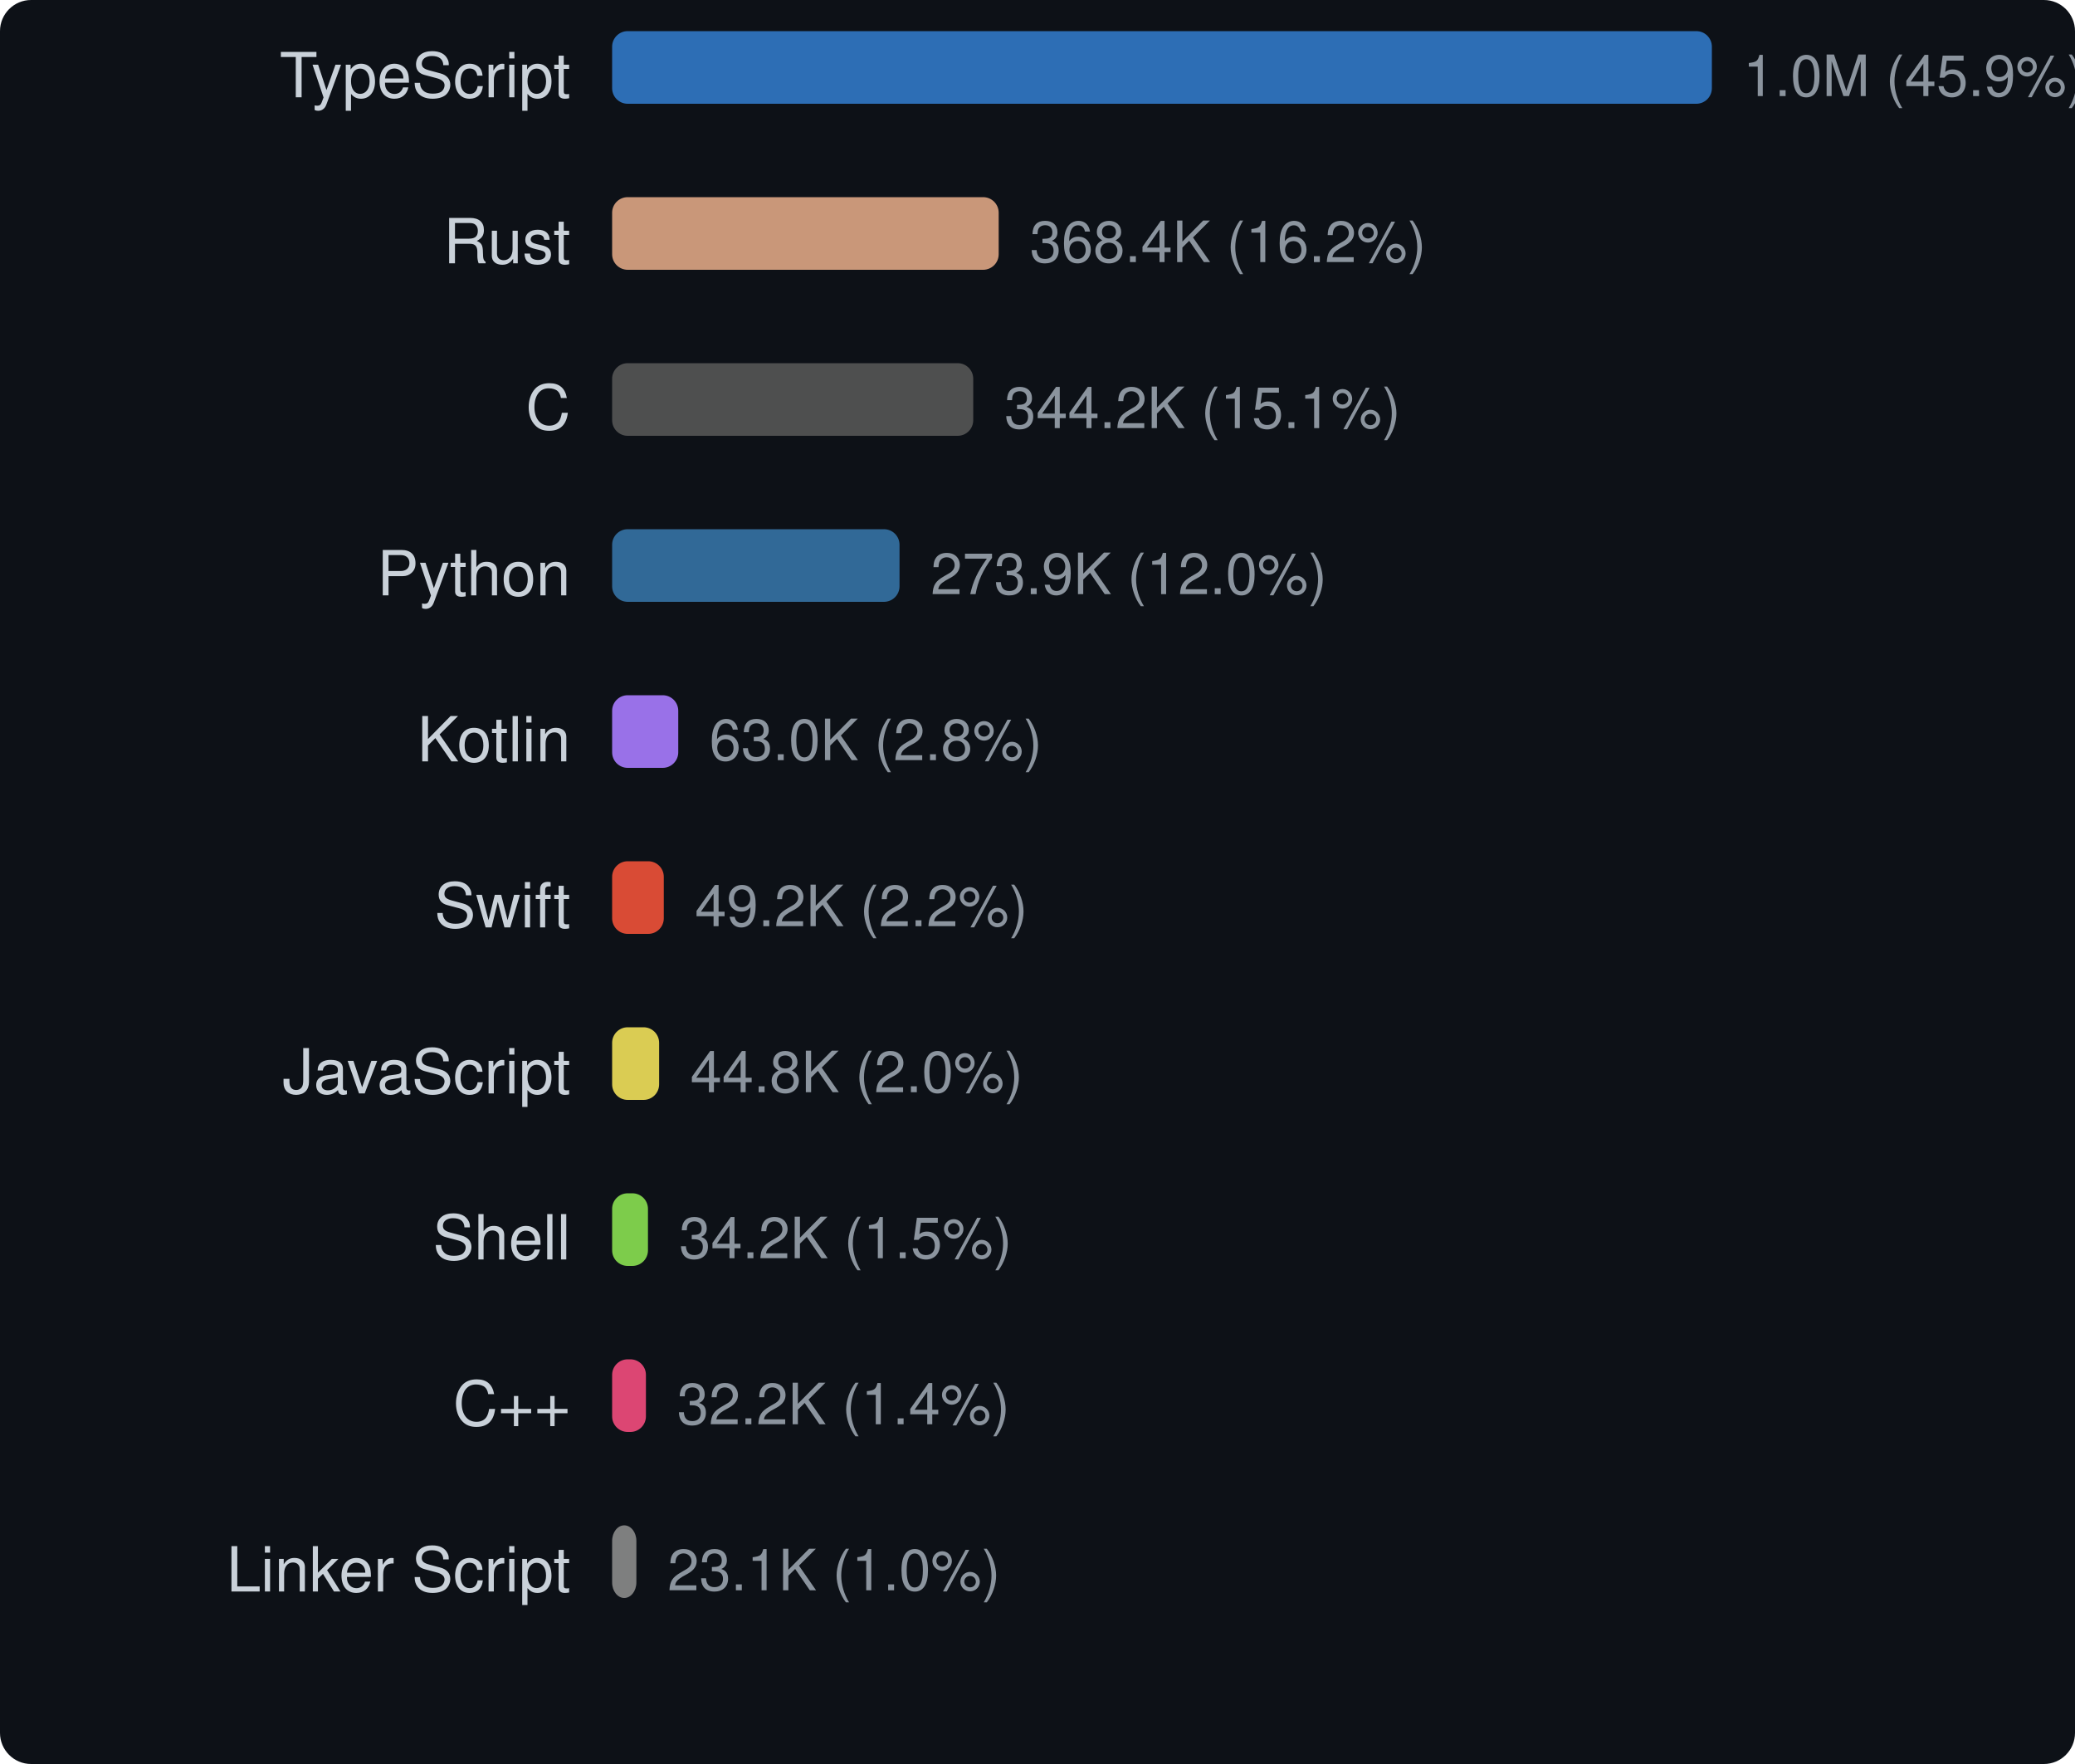
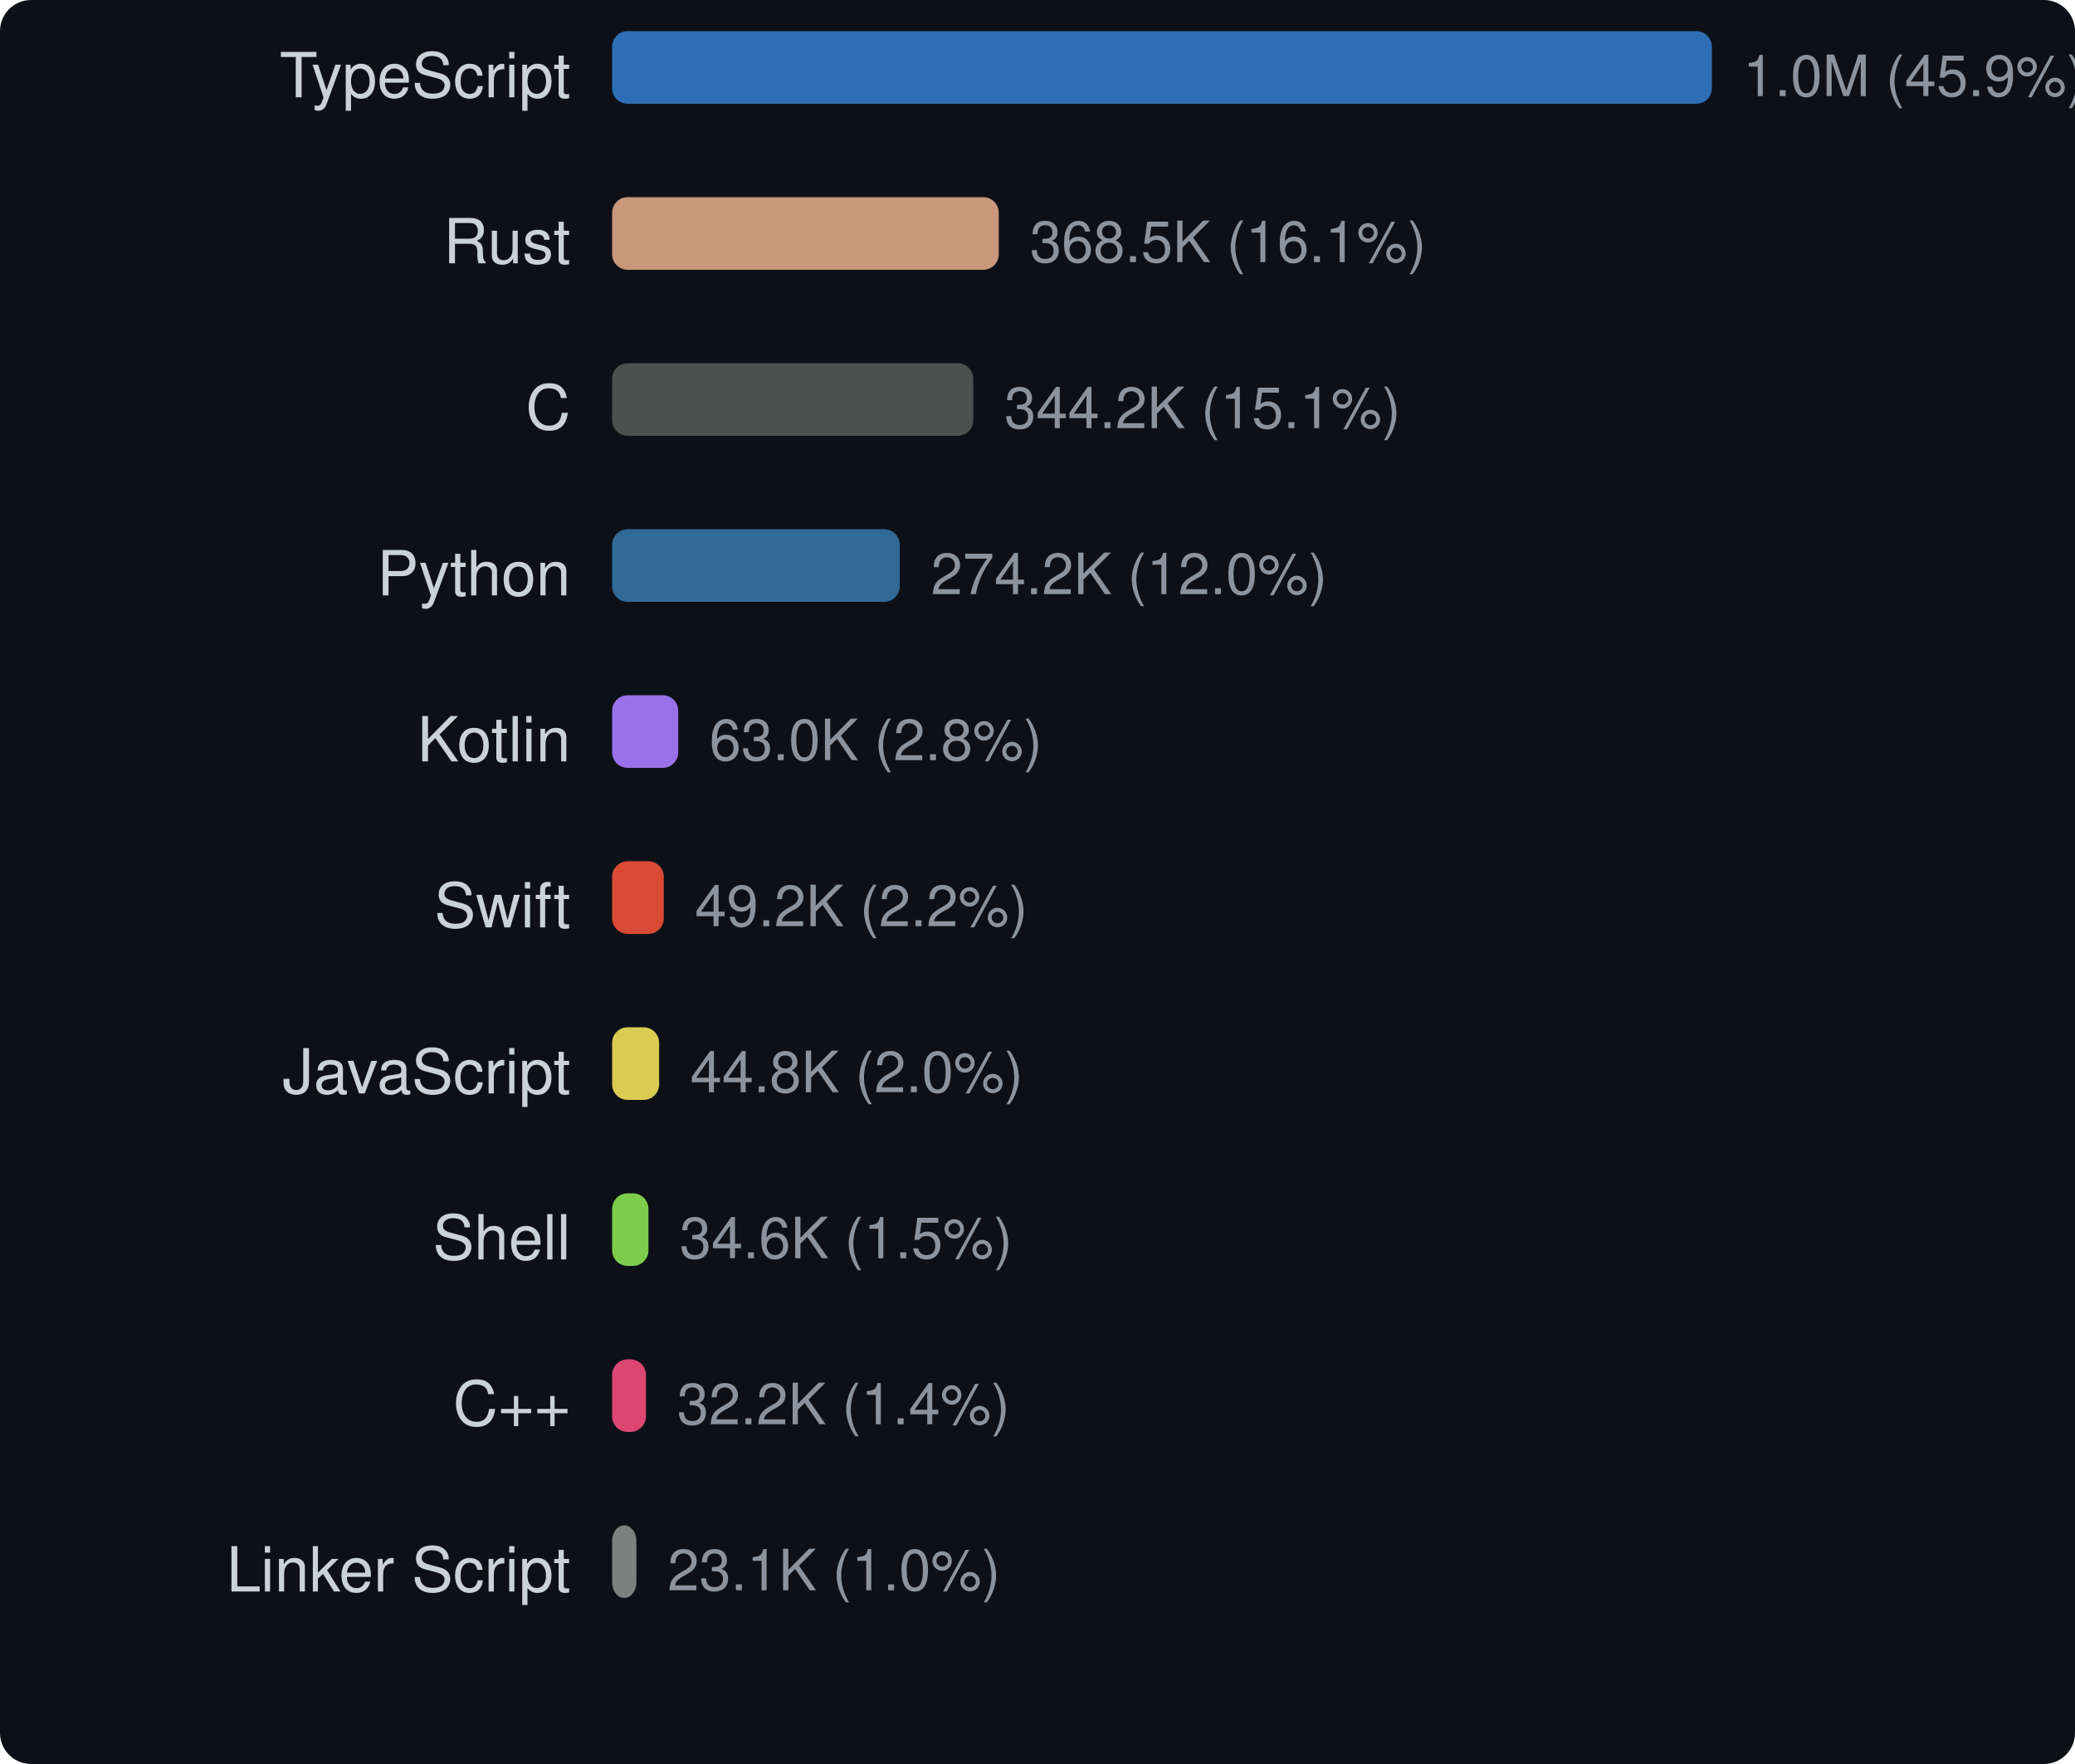
<svg xmlns="http://www.w3.org/2000/svg" width="400" height="340" viewBox="0 0 400 340">
  <style>text { dominant-baseline: central; }</style>
  <rect width="100%" height="100%" rx="6" fill="#0d1117" />
  <text x="110" y="16" text-anchor="end" fill="#c9d1d9" font-size="12" font-family="Segoe UI,Helvetica,Arial,sans-serif">TypeScript</text>
  <rect x="118" y="6" width="212" height="14" rx="3" fill="#3178c6" opacity="0.9" />
  <text x="336" y="16" fill="#8b949e" font-size="11" font-family="Segoe UI,Helvetica,Arial,sans-serif">1.0M (45.9%)</text>
  <text x="110" y="48" text-anchor="end" fill="#c9d1d9" font-size="12" font-family="Segoe UI,Helvetica,Arial,sans-serif">Rust</text>
-   <rect x="118" y="38" width="74.518" height="14" rx="3" fill="#dea584" opacity="0.9" />
-   <text x="198.518" y="48" fill="#8b949e" font-size="11" font-family="Segoe UI,Helvetica,Arial,sans-serif">368.4K (16.2%)</text>
+   <rect x="118" y="38" width="74.536" height="14" rx="3" fill="#dea584" opacity="0.9" />
+   <text x="198.536" y="48" fill="#8b949e" font-size="11" font-family="Segoe UI,Helvetica,Arial,sans-serif">368.5K (16.1%)</text>
  <text x="110" y="80" text-anchor="end" fill="#c9d1d9" font-size="12" font-family="Segoe UI,Helvetica,Arial,sans-serif">C</text>
  <rect x="118" y="70" width="69.612" height="14" rx="3" fill="#555555" opacity="0.9" />
  <text x="193.612" y="80" fill="#8b949e" font-size="11" font-family="Segoe UI,Helvetica,Arial,sans-serif">344.2K (15.1%)</text>
  <text x="110" y="112" text-anchor="end" fill="#c9d1d9" font-size="12" font-family="Segoe UI,Helvetica,Arial,sans-serif">Python</text>
-   <rect x="118" y="102" width="55.403" height="14" rx="3" fill="#3572a5" opacity="0.9" />
-   <text x="179.403" y="112" fill="#8b949e" font-size="11" font-family="Segoe UI,Helvetica,Arial,sans-serif">273.9K (12.0%)</text>
+   <rect x="118" y="102" width="55.449" height="14" rx="3" fill="#3572a5" opacity="0.9" />
+   <text x="179.449" y="112" fill="#8b949e" font-size="11" font-family="Segoe UI,Helvetica,Arial,sans-serif">274.2K (12.0%)</text>
  <text x="110" y="144" text-anchor="end" fill="#c9d1d9" font-size="12" font-family="Segoe UI,Helvetica,Arial,sans-serif">Kotlin</text>
  <rect x="118" y="134" width="12.749" height="14" rx="3" fill="#a97bff" opacity="0.9" />
  <text x="136.749" y="144" fill="#8b949e" font-size="11" font-family="Segoe UI,Helvetica,Arial,sans-serif">63.0K (2.8%)</text>
  <text x="110" y="176" text-anchor="end" fill="#c9d1d9" font-size="12" font-family="Segoe UI,Helvetica,Arial,sans-serif">Swift</text>
  <rect x="118" y="166" width="9.96" height="14" rx="3" fill="#f05138" opacity="0.9" />
  <text x="133.96" y="176" fill="#8b949e" font-size="11" font-family="Segoe UI,Helvetica,Arial,sans-serif">49.2K (2.2%)</text>
  <text x="110" y="208" text-anchor="end" fill="#c9d1d9" font-size="12" font-family="Segoe UI,Helvetica,Arial,sans-serif">JavaScript</text>
  <rect x="118" y="198" width="9.061" height="14" rx="3" fill="#f1e05a" opacity="0.9" />
  <text x="133.061" y="208" fill="#8b949e" font-size="11" font-family="Segoe UI,Helvetica,Arial,sans-serif">44.8K (2.0%)</text>
  <text x="110" y="240" text-anchor="end" fill="#c9d1d9" font-size="12" font-family="Segoe UI,Helvetica,Arial,sans-serif">Shell</text>
-   <rect x="118" y="230" width="6.91" height="14" rx="3" fill="#89e051" opacity="0.9" />
-   <text x="130.91" y="240" fill="#8b949e" font-size="11" font-family="Segoe UI,Helvetica,Arial,sans-serif">34.2K (1.5%)</text>
+   <rect x="118" y="230" width="7.007" height="14" rx="3" fill="#89e051" opacity="0.9" />
+   <text x="131.007" y="240" fill="#8b949e" font-size="11" font-family="Segoe UI,Helvetica,Arial,sans-serif">34.6K (1.5%)</text>
  <text x="110" y="272" text-anchor="end" fill="#c9d1d9" font-size="12" font-family="Segoe UI,Helvetica,Arial,sans-serif">C++</text>
  <rect x="118" y="262" width="6.516" height="14" rx="3" fill="#f34b7d" opacity="0.9" />
  <text x="130.516" y="272" fill="#8b949e" font-size="11" font-family="Segoe UI,Helvetica,Arial,sans-serif">32.2K (1.4%)</text>
  <text x="110" y="304" text-anchor="end" fill="#c9d1d9" font-size="12" font-family="Segoe UI,Helvetica,Arial,sans-serif">Linker Script</text>
  <rect x="118" y="294" width="4.675" height="14" rx="3" fill="#8b8b8b" opacity="0.9" />
  <text x="128.675" y="304" fill="#8b949e" font-size="11" font-family="Segoe UI,Helvetica,Arial,sans-serif">23.1K (1.0%)</text>
</svg>
